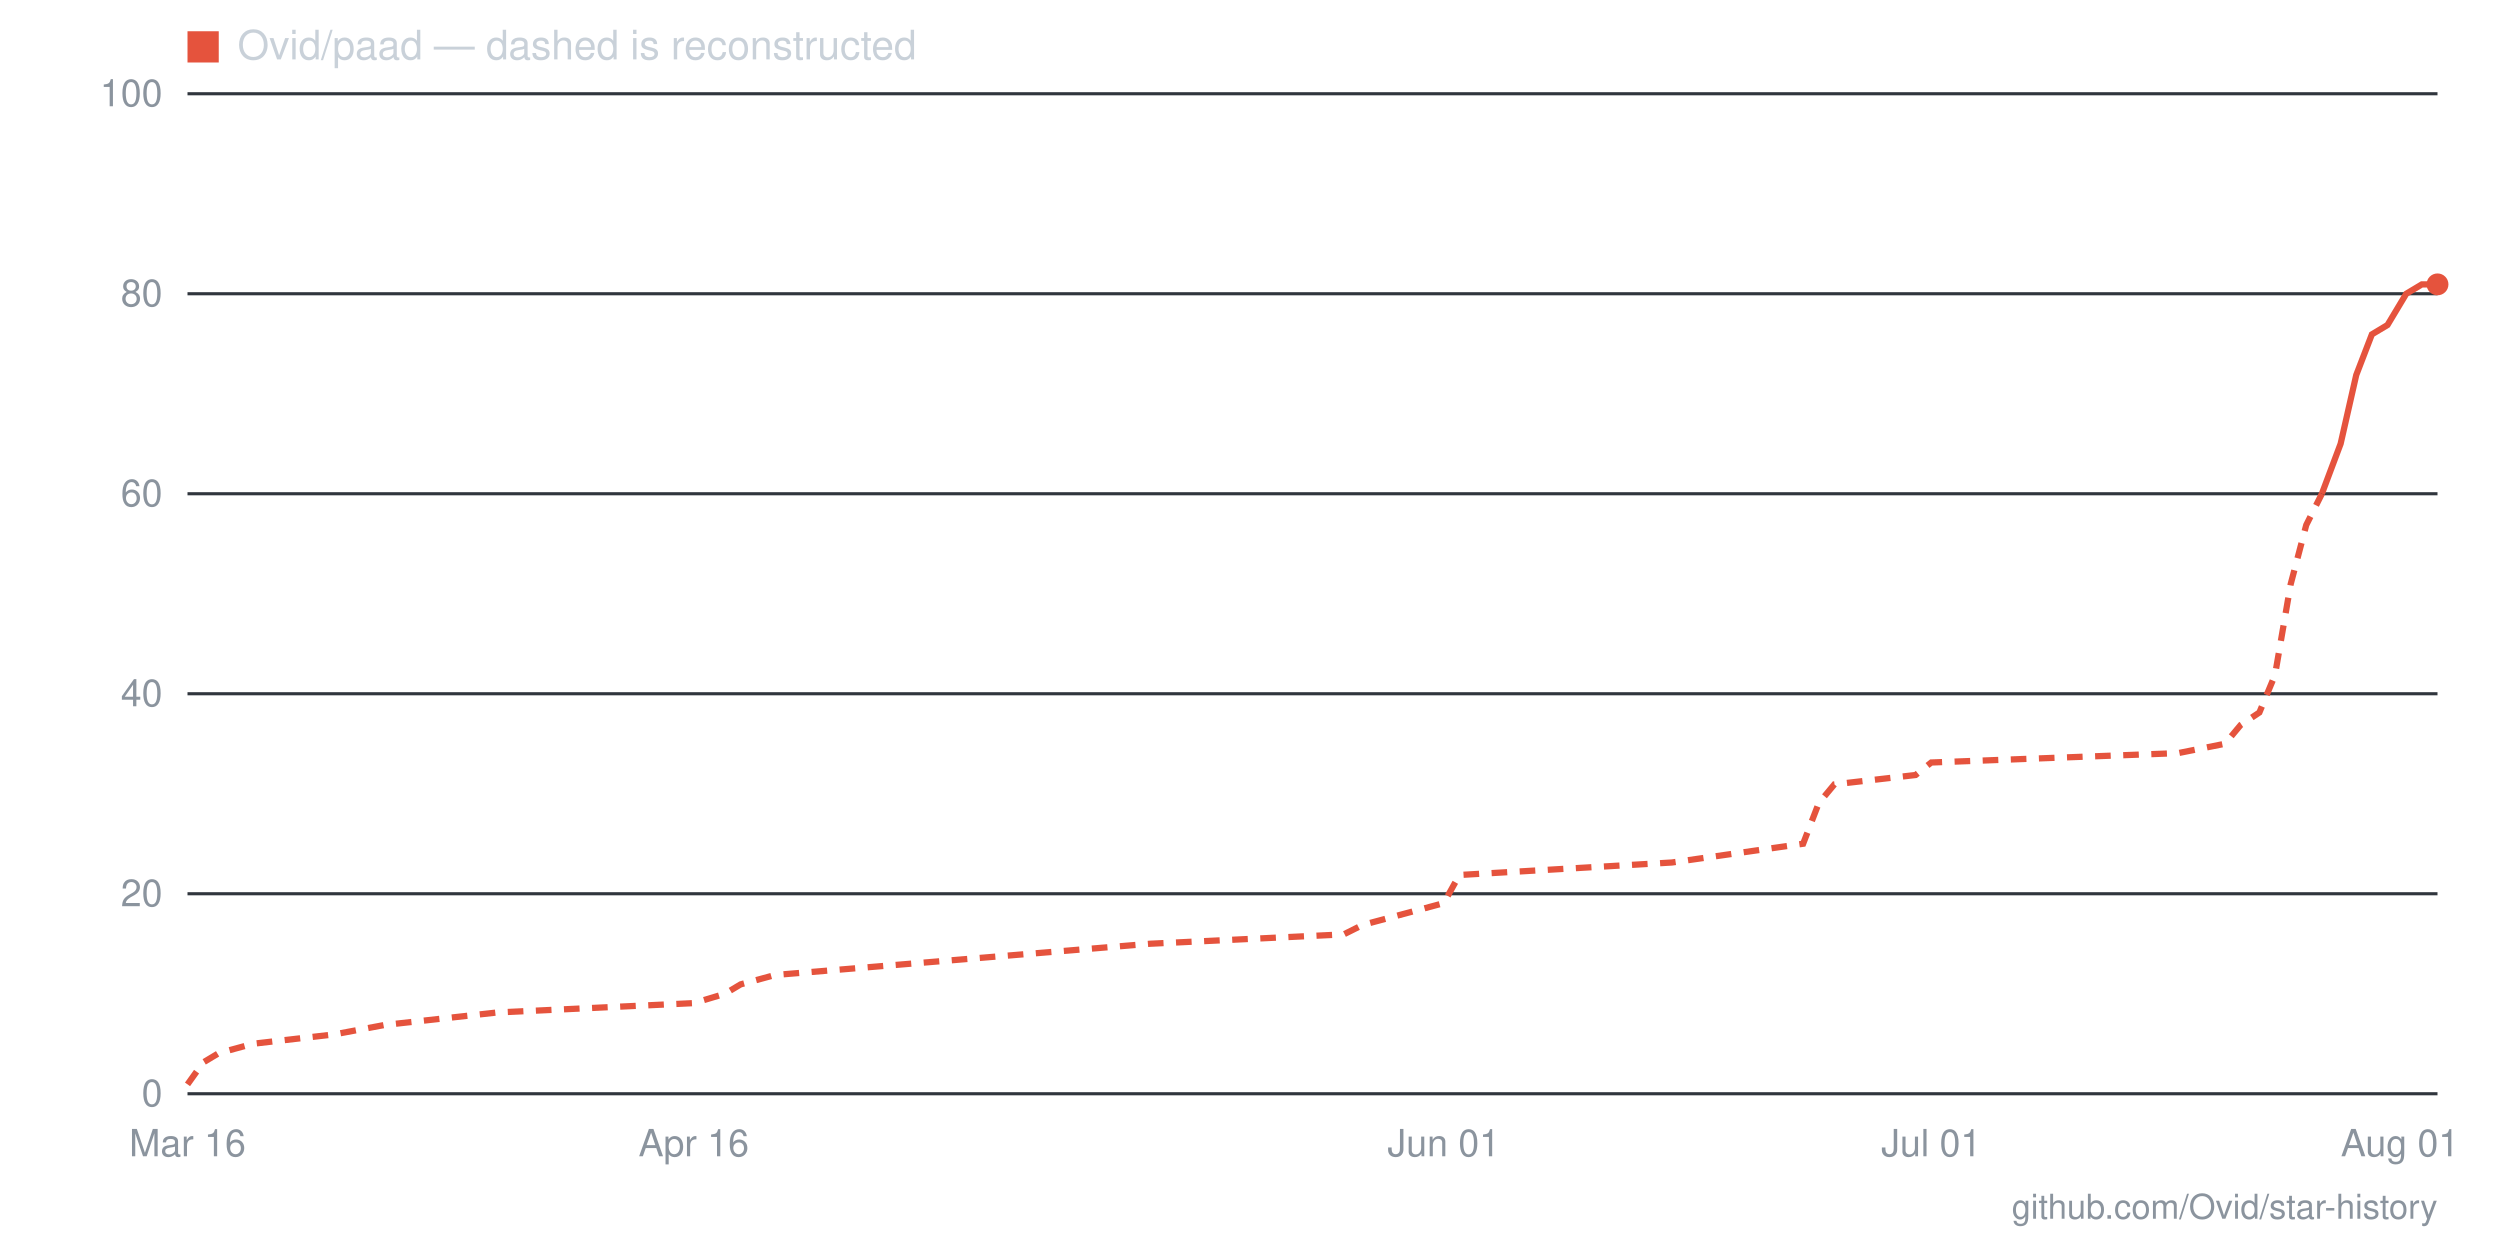
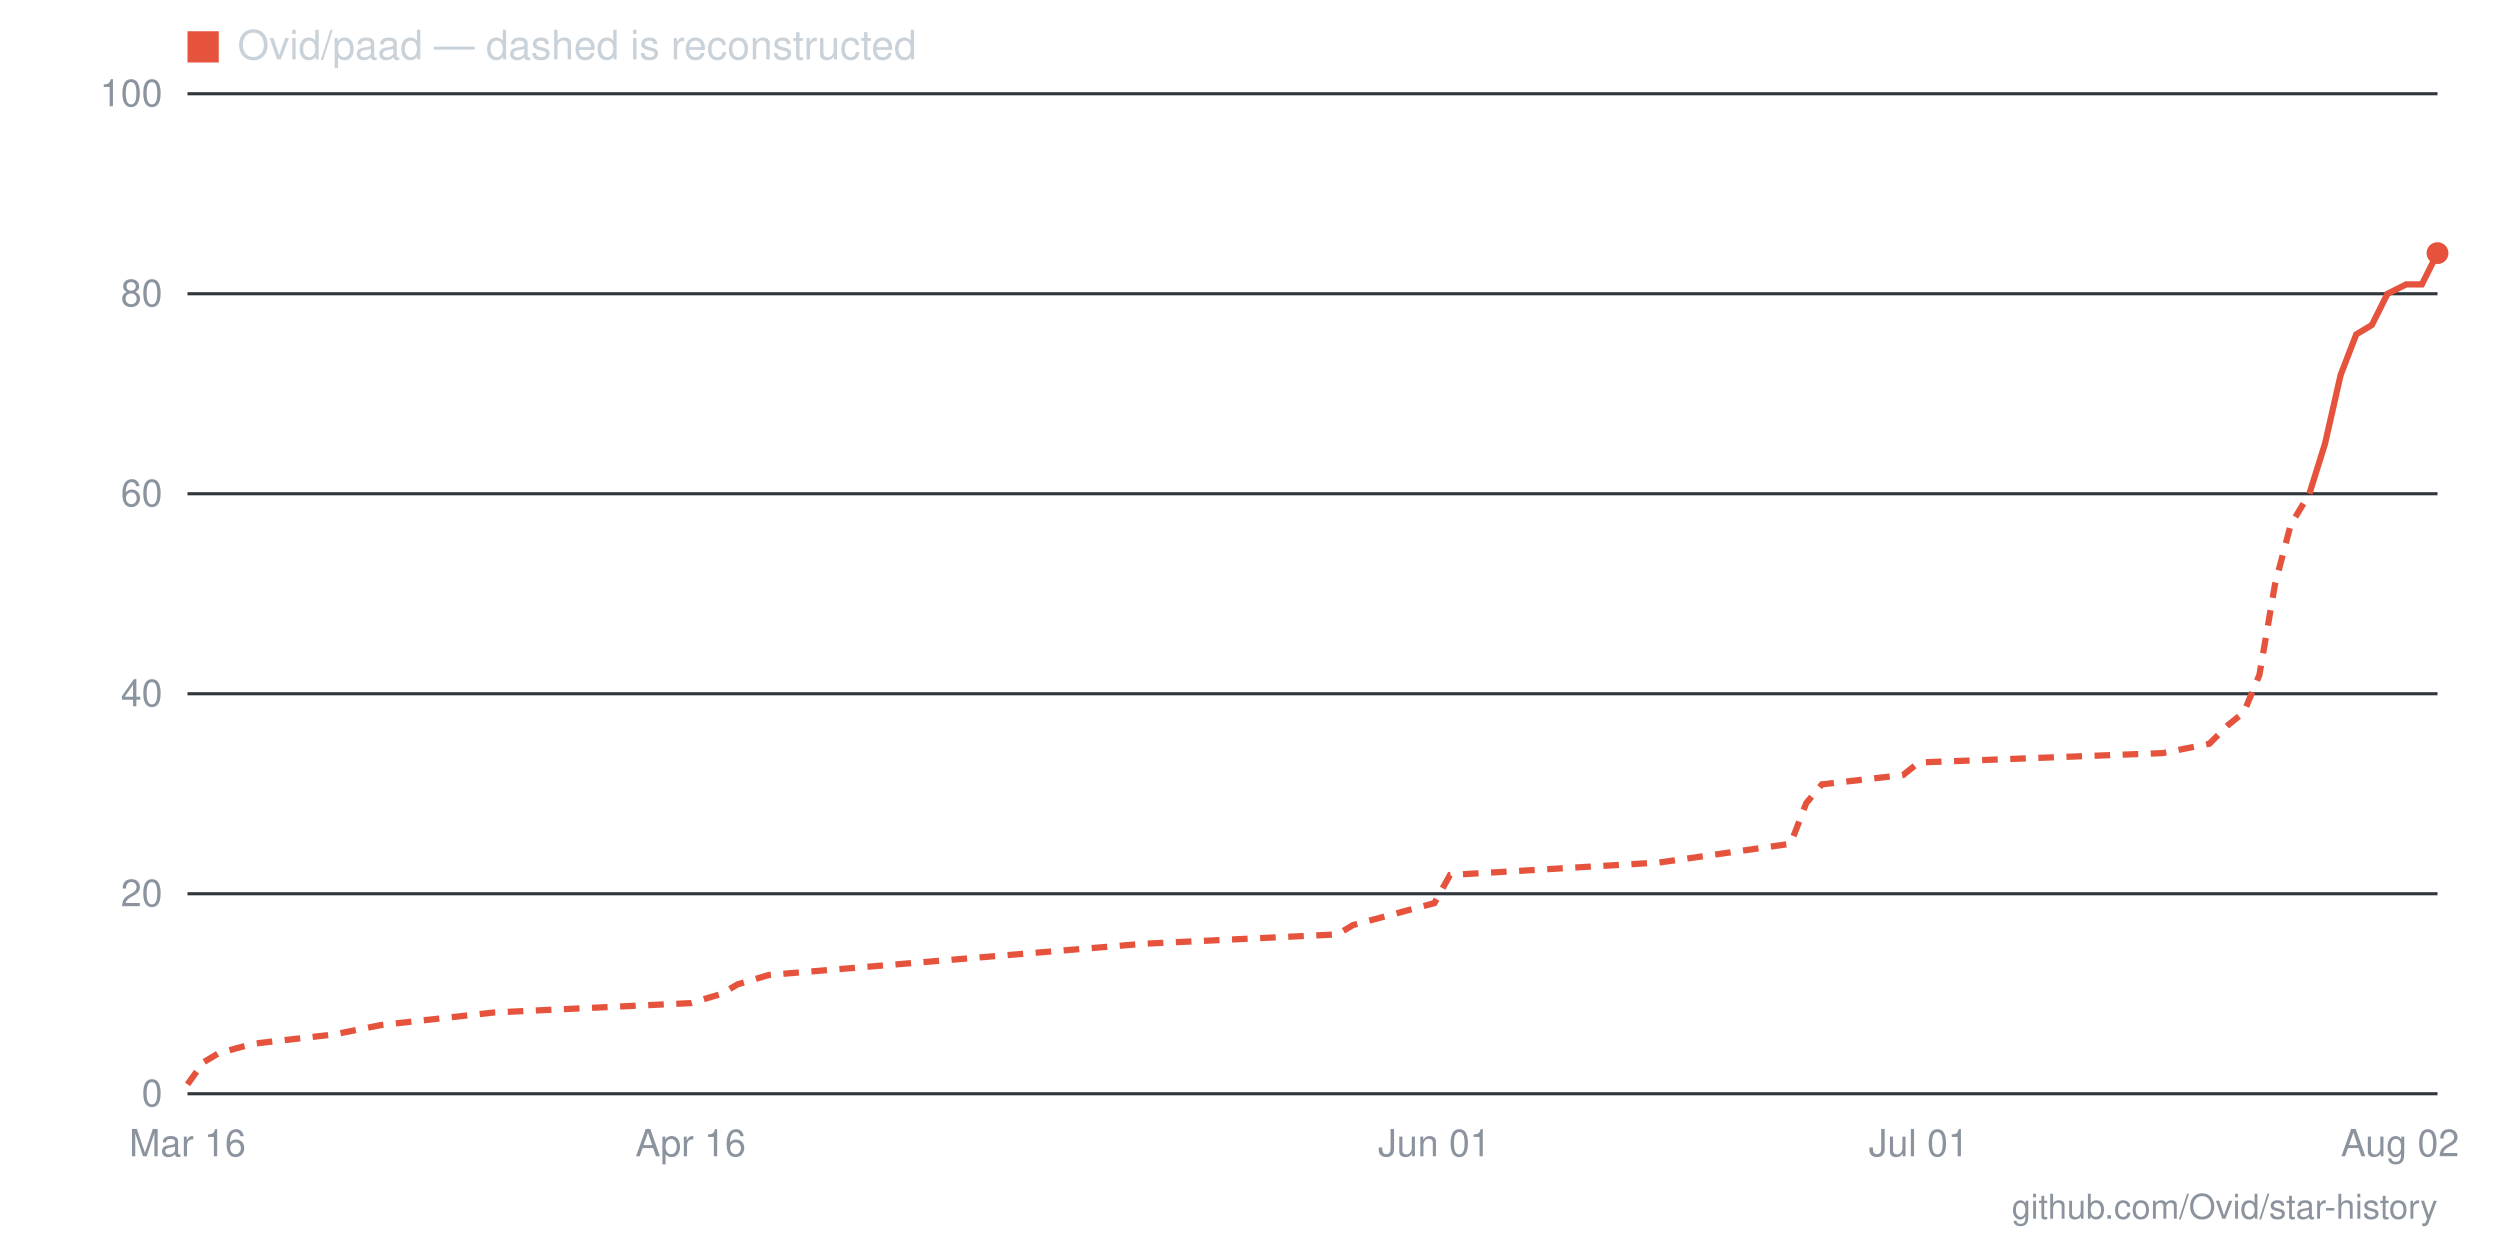
- <svg xmlns="http://www.w3.org/2000/svg" viewBox="0 0 800 400" width="800" height="400" role="img" aria-label="Star history for Ovid/paad: 81 stars as of 2026-08-01">
+ <svg xmlns="http://www.w3.org/2000/svg" viewBox="0 0 800 400" width="800" height="400" role="img" aria-label="Star history for Ovid/paad: 84 stars as of 2026-08-02">
  <line x1="60" y1="350" x2="780" y2="350" stroke="#30363d" stroke-width="1" />
  <text x="52" y="354" text-anchor="end" font-family="-apple-system,BlinkMacSystemFont,'Segoe UI',Helvetica,Arial,sans-serif" font-size="12" fill="#8b949e">0</text>
  <line x1="60" y1="286" x2="780" y2="286" stroke="#30363d" stroke-width="1" />
  <text x="52" y="290" text-anchor="end" font-family="-apple-system,BlinkMacSystemFont,'Segoe UI',Helvetica,Arial,sans-serif" font-size="12" fill="#8b949e">20</text>
  <line x1="60" y1="222" x2="780" y2="222" stroke="#30363d" stroke-width="1" />
  <text x="52" y="226" text-anchor="end" font-family="-apple-system,BlinkMacSystemFont,'Segoe UI',Helvetica,Arial,sans-serif" font-size="12" fill="#8b949e">40</text>
  <line x1="60" y1="158" x2="780" y2="158" stroke="#30363d" stroke-width="1" />
  <text x="52" y="162" text-anchor="end" font-family="-apple-system,BlinkMacSystemFont,'Segoe UI',Helvetica,Arial,sans-serif" font-size="12" fill="#8b949e">60</text>
  <line x1="60" y1="94" x2="780" y2="94" stroke="#30363d" stroke-width="1" />
  <text x="52" y="98" text-anchor="end" font-family="-apple-system,BlinkMacSystemFont,'Segoe UI',Helvetica,Arial,sans-serif" font-size="12" fill="#8b949e">80</text>
  <line x1="60" y1="30" x2="780" y2="30" stroke="#30363d" stroke-width="1" />
  <text x="52" y="34" text-anchor="end" font-family="-apple-system,BlinkMacSystemFont,'Segoe UI',Helvetica,Arial,sans-serif" font-size="12" fill="#8b949e">100</text>
-   <text x="768" y="370" text-anchor="middle" font-family="-apple-system,BlinkMacSystemFont,'Segoe UI',Helvetica,Arial,sans-serif" font-size="12" fill="#8b949e">Aug 01</text>
-   <text x="618" y="370" text-anchor="middle" font-family="-apple-system,BlinkMacSystemFont,'Segoe UI',Helvetica,Arial,sans-serif" font-size="12" fill="#8b949e">Jul 01</text>
-   <text x="462" y="370" text-anchor="middle" font-family="-apple-system,BlinkMacSystemFont,'Segoe UI',Helvetica,Arial,sans-serif" font-size="12" fill="#8b949e">Jun 01</text>
-   <text x="222" y="370" text-anchor="middle" font-family="-apple-system,BlinkMacSystemFont,'Segoe UI',Helvetica,Arial,sans-serif" font-size="12" fill="#8b949e">Apr 16</text>
+   <text x="768" y="370" text-anchor="middle" font-family="-apple-system,BlinkMacSystemFont,'Segoe UI',Helvetica,Arial,sans-serif" font-size="12" fill="#8b949e">Aug 02</text>
+   <text x="614" y="370" text-anchor="middle" font-family="-apple-system,BlinkMacSystemFont,'Segoe UI',Helvetica,Arial,sans-serif" font-size="12" fill="#8b949e">Jul 01</text>
+   <text x="459" y="370" text-anchor="middle" font-family="-apple-system,BlinkMacSystemFont,'Segoe UI',Helvetica,Arial,sans-serif" font-size="12" fill="#8b949e">Jun 01</text>
+   <text x="221" y="370" text-anchor="middle" font-family="-apple-system,BlinkMacSystemFont,'Segoe UI',Helvetica,Arial,sans-serif" font-size="12" fill="#8b949e">Apr 16</text>
  <text x="60" y="370" text-anchor="middle" font-family="-apple-system,BlinkMacSystemFont,'Segoe UI',Helvetica,Arial,sans-serif" font-size="12" fill="#8b949e">Mar 16</text>
-   <polyline fill="none" stroke="#e5533d" stroke-width="2" stroke-dasharray="5 4" points="60,347 65,340 70,337 81,334 107,331 123,328 159,324 222,321 232,318 237,315 248,312 368,302 430,299 436,296 462,289 467,280 535,276 577,270 582,257 587,251 613,248 618,244 697,241 712,238 717,232 723,228 728,216 733,187 738,168 743,158" />
-   <polyline fill="none" stroke="#e5533d" stroke-width="2" points="743,158 749,142 754,120 759,107 764,104 770,94 775,91 780,91" />
-   <circle cx="780" cy="91" r="3.5" fill="#e5533d" />
+   <polyline fill="none" stroke="#e5533d" stroke-width="2" stroke-dasharray="5 4" points="60,347 65,340 70,337 81,334 107,331 122,328 158,324 221,321 231,318 236,315 246,312 366,302 428,299 433,296 459,289 464,280 531,276 573,270 578,257 583,251 609,248 614,244 692,241 707,238 713,232 718,228 723,216 728,187 733,168 739,158" />
+   <polyline fill="none" stroke="#e5533d" stroke-width="2" points="739,158 744,142 749,120 754,107 759,104 764,94 770,91 775,91 780,81" />
+   <circle cx="780" cy="81" r="3.5" fill="#e5533d" />
  <rect x="60" y="10" width="10" height="10" fill="#e5533d" />
  <text x="76" y="19" font-family="-apple-system,BlinkMacSystemFont,'Segoe UI',Helvetica,Arial,sans-serif" font-size="13" fill="#c9d1d9">Ovid/paad — dashed is reconstructed</text>
  <text x="780" y="390" text-anchor="end" font-family="-apple-system,BlinkMacSystemFont,'Segoe UI',Helvetica,Arial,sans-serif" font-size="11" fill="#8b949e">github.com/Ovid/star-history</text>
</svg>
